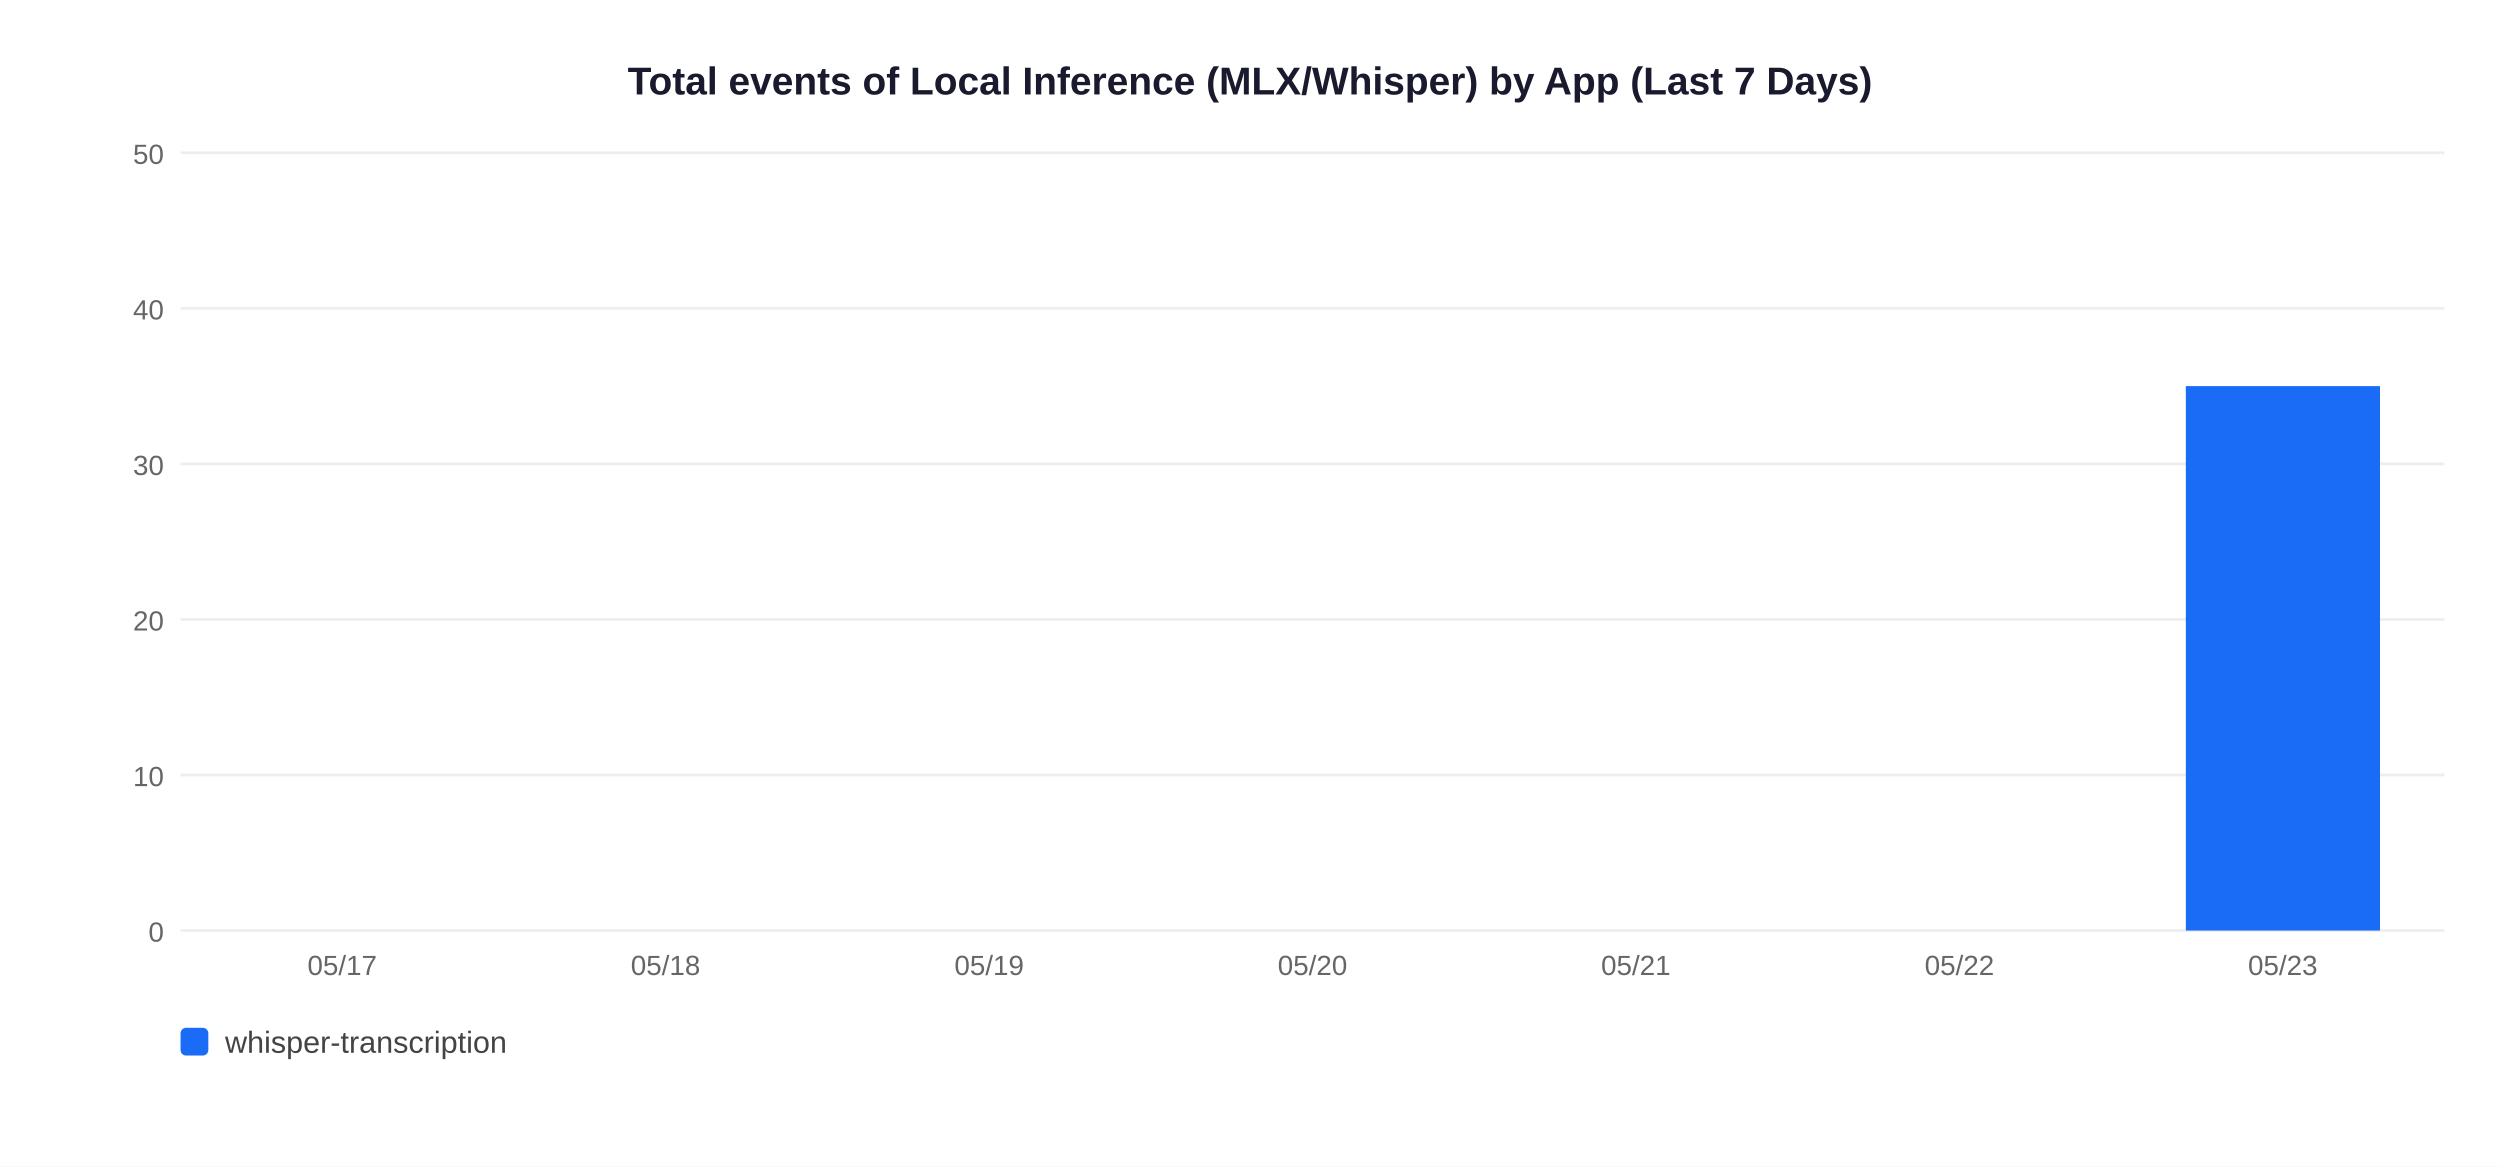
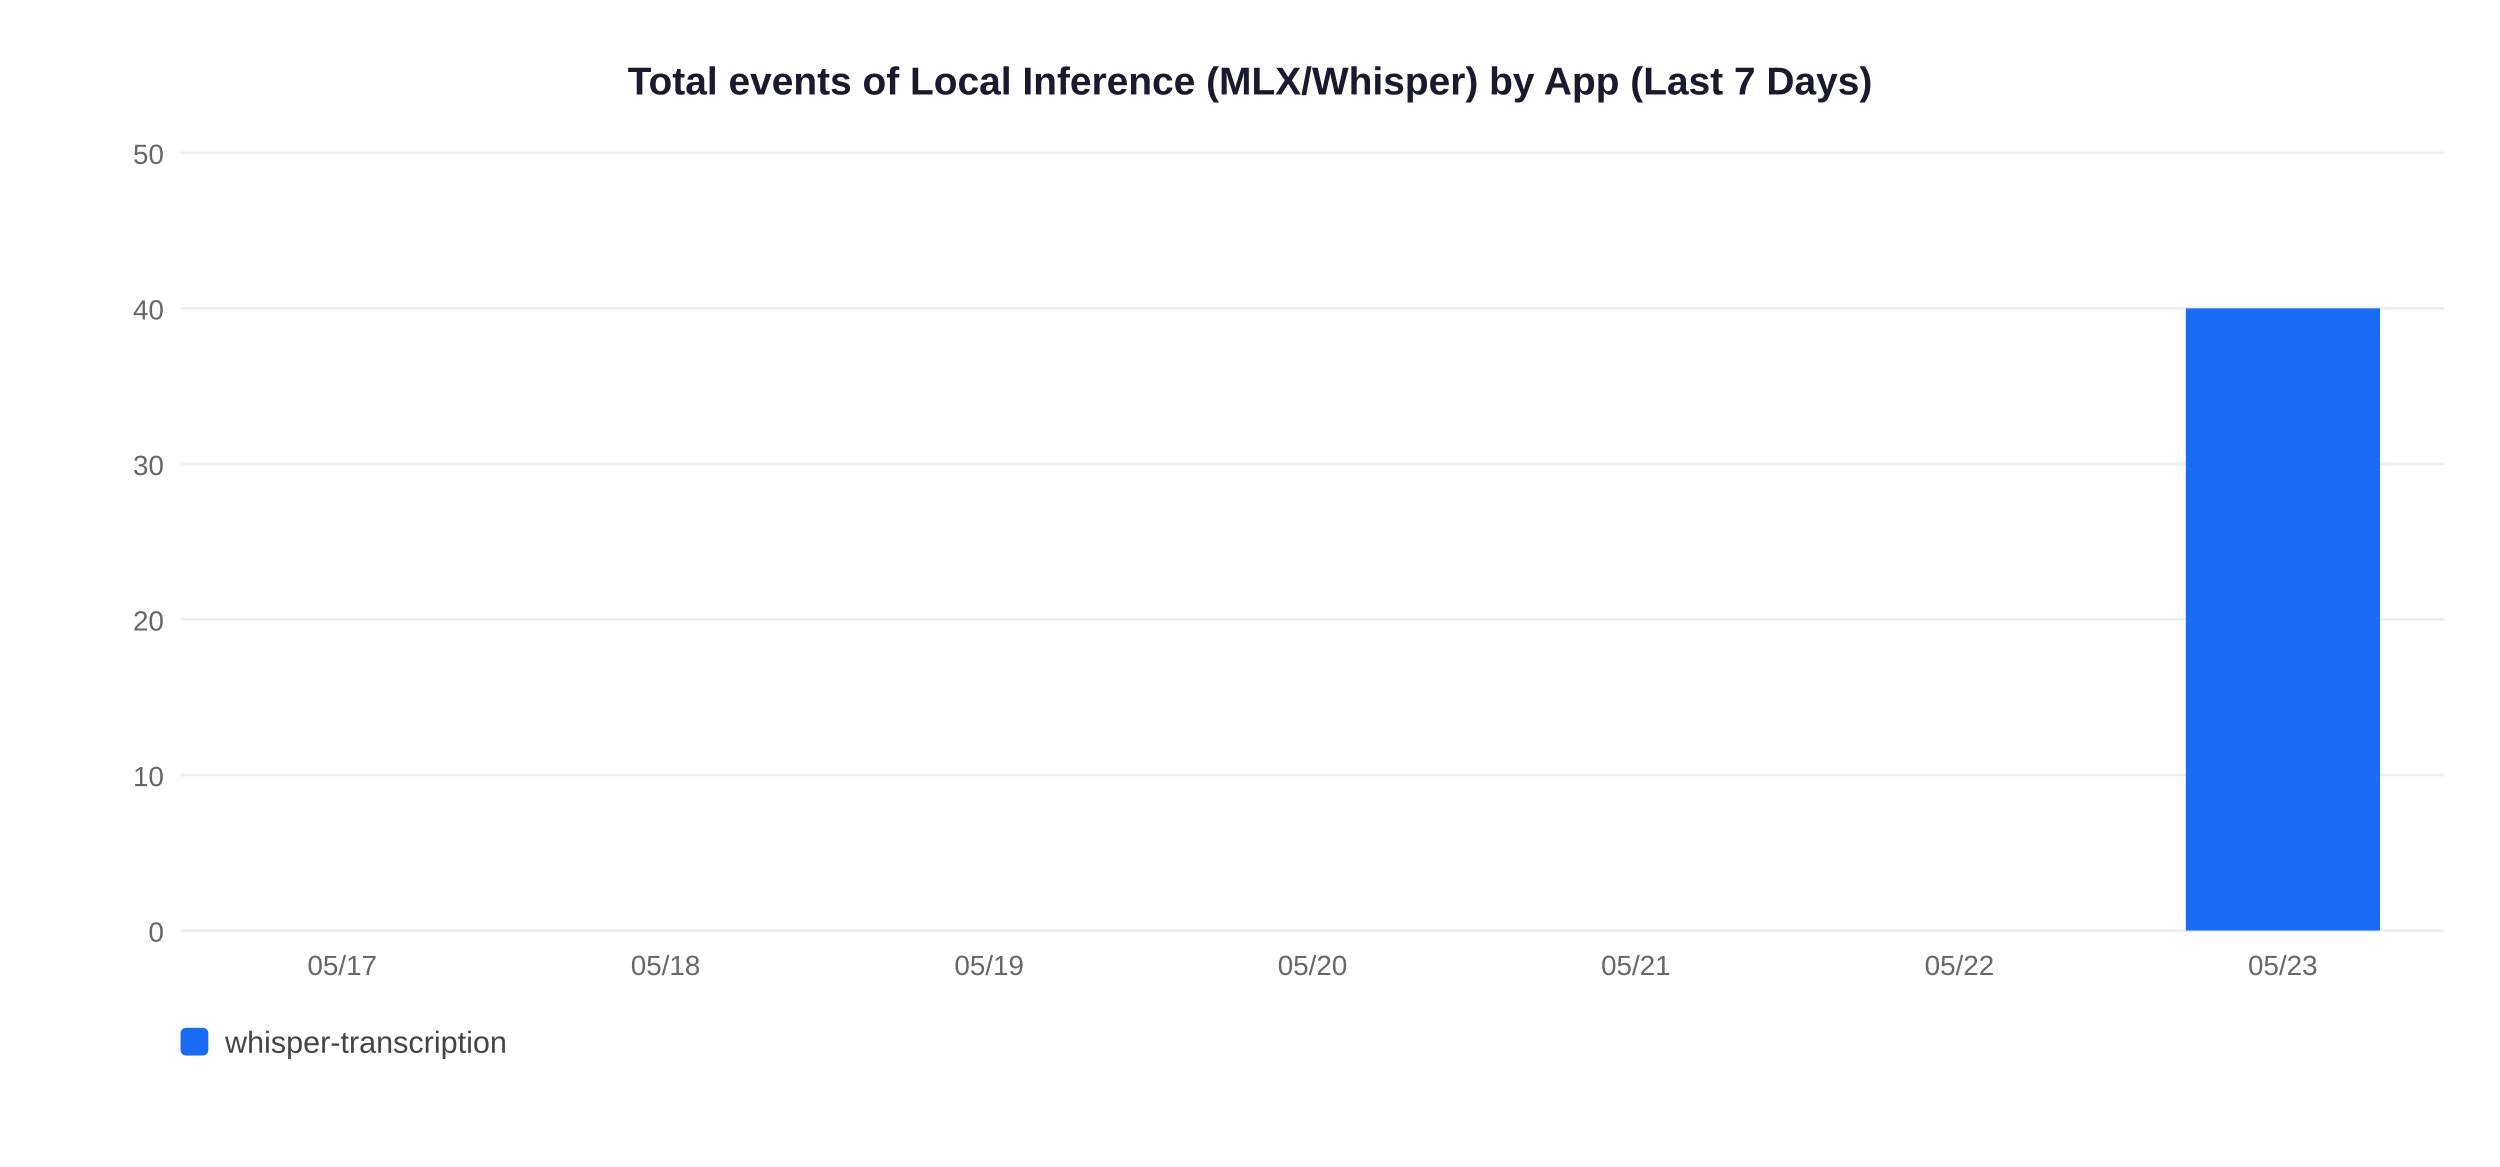
<svg xmlns="http://www.w3.org/2000/svg" width="900" height="420">
  <rect width="900" height="420" fill="white" />
  <text x="450" y="34" text-anchor="middle" font-size="14" font-weight="bold" font-family="Arial,sans-serif" fill="#1a1a2e">Total events of Local Inference (MLX/Whisper) by App (Last 7 Days)</text>
  <line x1="65" y1="335" x2="880" y2="335" stroke="#EEEEEE" stroke-width="1" />
  <text x="59" y="339" text-anchor="end" font-size="10" font-family="Arial,sans-serif" fill="#666">0</text>
  <line x1="65" y1="279" x2="880" y2="279" stroke="#EEEEEE" stroke-width="1" />
  <text x="59" y="283" text-anchor="end" font-size="10" font-family="Arial,sans-serif" fill="#666">10</text>
  <line x1="65" y1="223" x2="880" y2="223" stroke="#EEEEEE" stroke-width="1" />
  <text x="59" y="227" text-anchor="end" font-size="10" font-family="Arial,sans-serif" fill="#666">20</text>
  <line x1="65" y1="167" x2="880" y2="167" stroke="#EEEEEE" stroke-width="1" />
  <text x="59" y="171" text-anchor="end" font-size="10" font-family="Arial,sans-serif" fill="#666">30</text>
  <line x1="65" y1="111" x2="880" y2="111" stroke="#EEEEEE" stroke-width="1" />
  <text x="59" y="115" text-anchor="end" font-size="10" font-family="Arial,sans-serif" fill="#666">40</text>
  <line x1="65" y1="55" x2="880" y2="55" stroke="#EEEEEE" stroke-width="1" />
  <text x="59" y="59" text-anchor="end" font-size="10" font-family="Arial,sans-serif" fill="#666">50</text>
  <text x="123.2" y="351" text-anchor="middle" font-size="10" font-family="Arial,sans-serif" fill="#666">05/17</text>
  <text x="239.6" y="351" text-anchor="middle" font-size="10" font-family="Arial,sans-serif" fill="#666">05/18</text>
  <text x="356.1" y="351" text-anchor="middle" font-size="10" font-family="Arial,sans-serif" fill="#666">05/19</text>
  <text x="472.5" y="351" text-anchor="middle" font-size="10" font-family="Arial,sans-serif" fill="#666">05/20</text>
  <text x="588.9" y="351" text-anchor="middle" font-size="10" font-family="Arial,sans-serif" fill="#666">05/21</text>
  <text x="705.4" y="351" text-anchor="middle" font-size="10" font-family="Arial,sans-serif" fill="#666">05/22</text>
-   <rect x="786.9" y="139.0" width="69.9" height="196.0" fill="#1A6CF7" />
+   <rect x="786.9" y="111.0" width="69.9" height="224.0" fill="#1A6CF7" />
  <text x="821.8" y="351" text-anchor="middle" font-size="10" font-family="Arial,sans-serif" fill="#666">05/23</text>
  <rect x="65" y="370" width="10" height="10" rx="2" fill="#1A6CF7" />
  <text x="81" y="379" font-size="11" font-family="Arial,sans-serif" fill="#444">whisper-transcription</text>
</svg>
